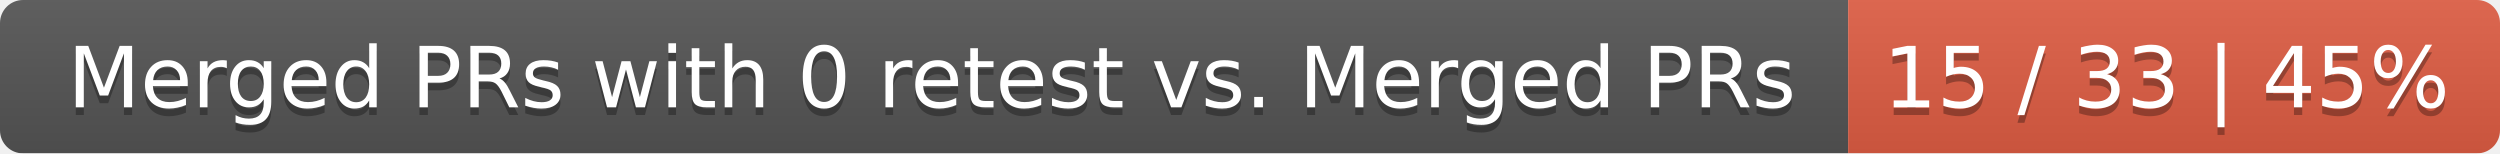
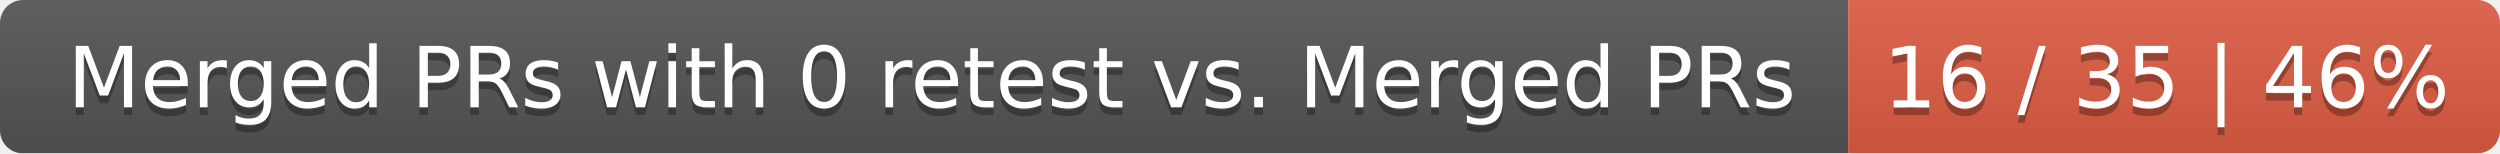
<svg xmlns="http://www.w3.org/2000/svg" width="326" height="20">
  <linearGradient id="smooth" x2="0" y2="100%">
    <stop offset="0" stop-color="#bbb" stop-opacity=".1" />
    <stop offset="1" stop-opacity=".1" />
  </linearGradient>
  <mask id="round">
    <rect width="326" height="20" rx="3" fill="#fff" />
  </mask>
  <g mask="url(#round)">
    <rect width="241" height="20" fill="#555" />
    <rect x="241" width="85" height="20" fill="#e05d44" />
    <rect width="326" height="20" fill="url(#smooth)" />
  </g>
  <g fill="#fff" text-anchor="middle" font-family="DejaVu Sans,Verdana,Geneva,sans-serif" font-size="11">
    <text x="121.5" y="15" fill="#010101" fill-opacity=".3">Merged PRs with 0 retest vs. Merged PRs</text>
    <text x="121.5" y="14">Merged PRs with 0 retest vs. Merged PRs</text>
-     <text x="282.5" y="15" fill="#010101" fill-opacity=".3">15 / 33 | 45%</text>
-     <text x="282.5" y="14">15 / 33 | 45%</text>
+     <text x="282.5" y="15" fill="#010101" fill-opacity=".3">16 / 35 | 46%</text>
+     <text x="282.5" y="14">16 / 35 | 46%</text>
  </g>
</svg>
